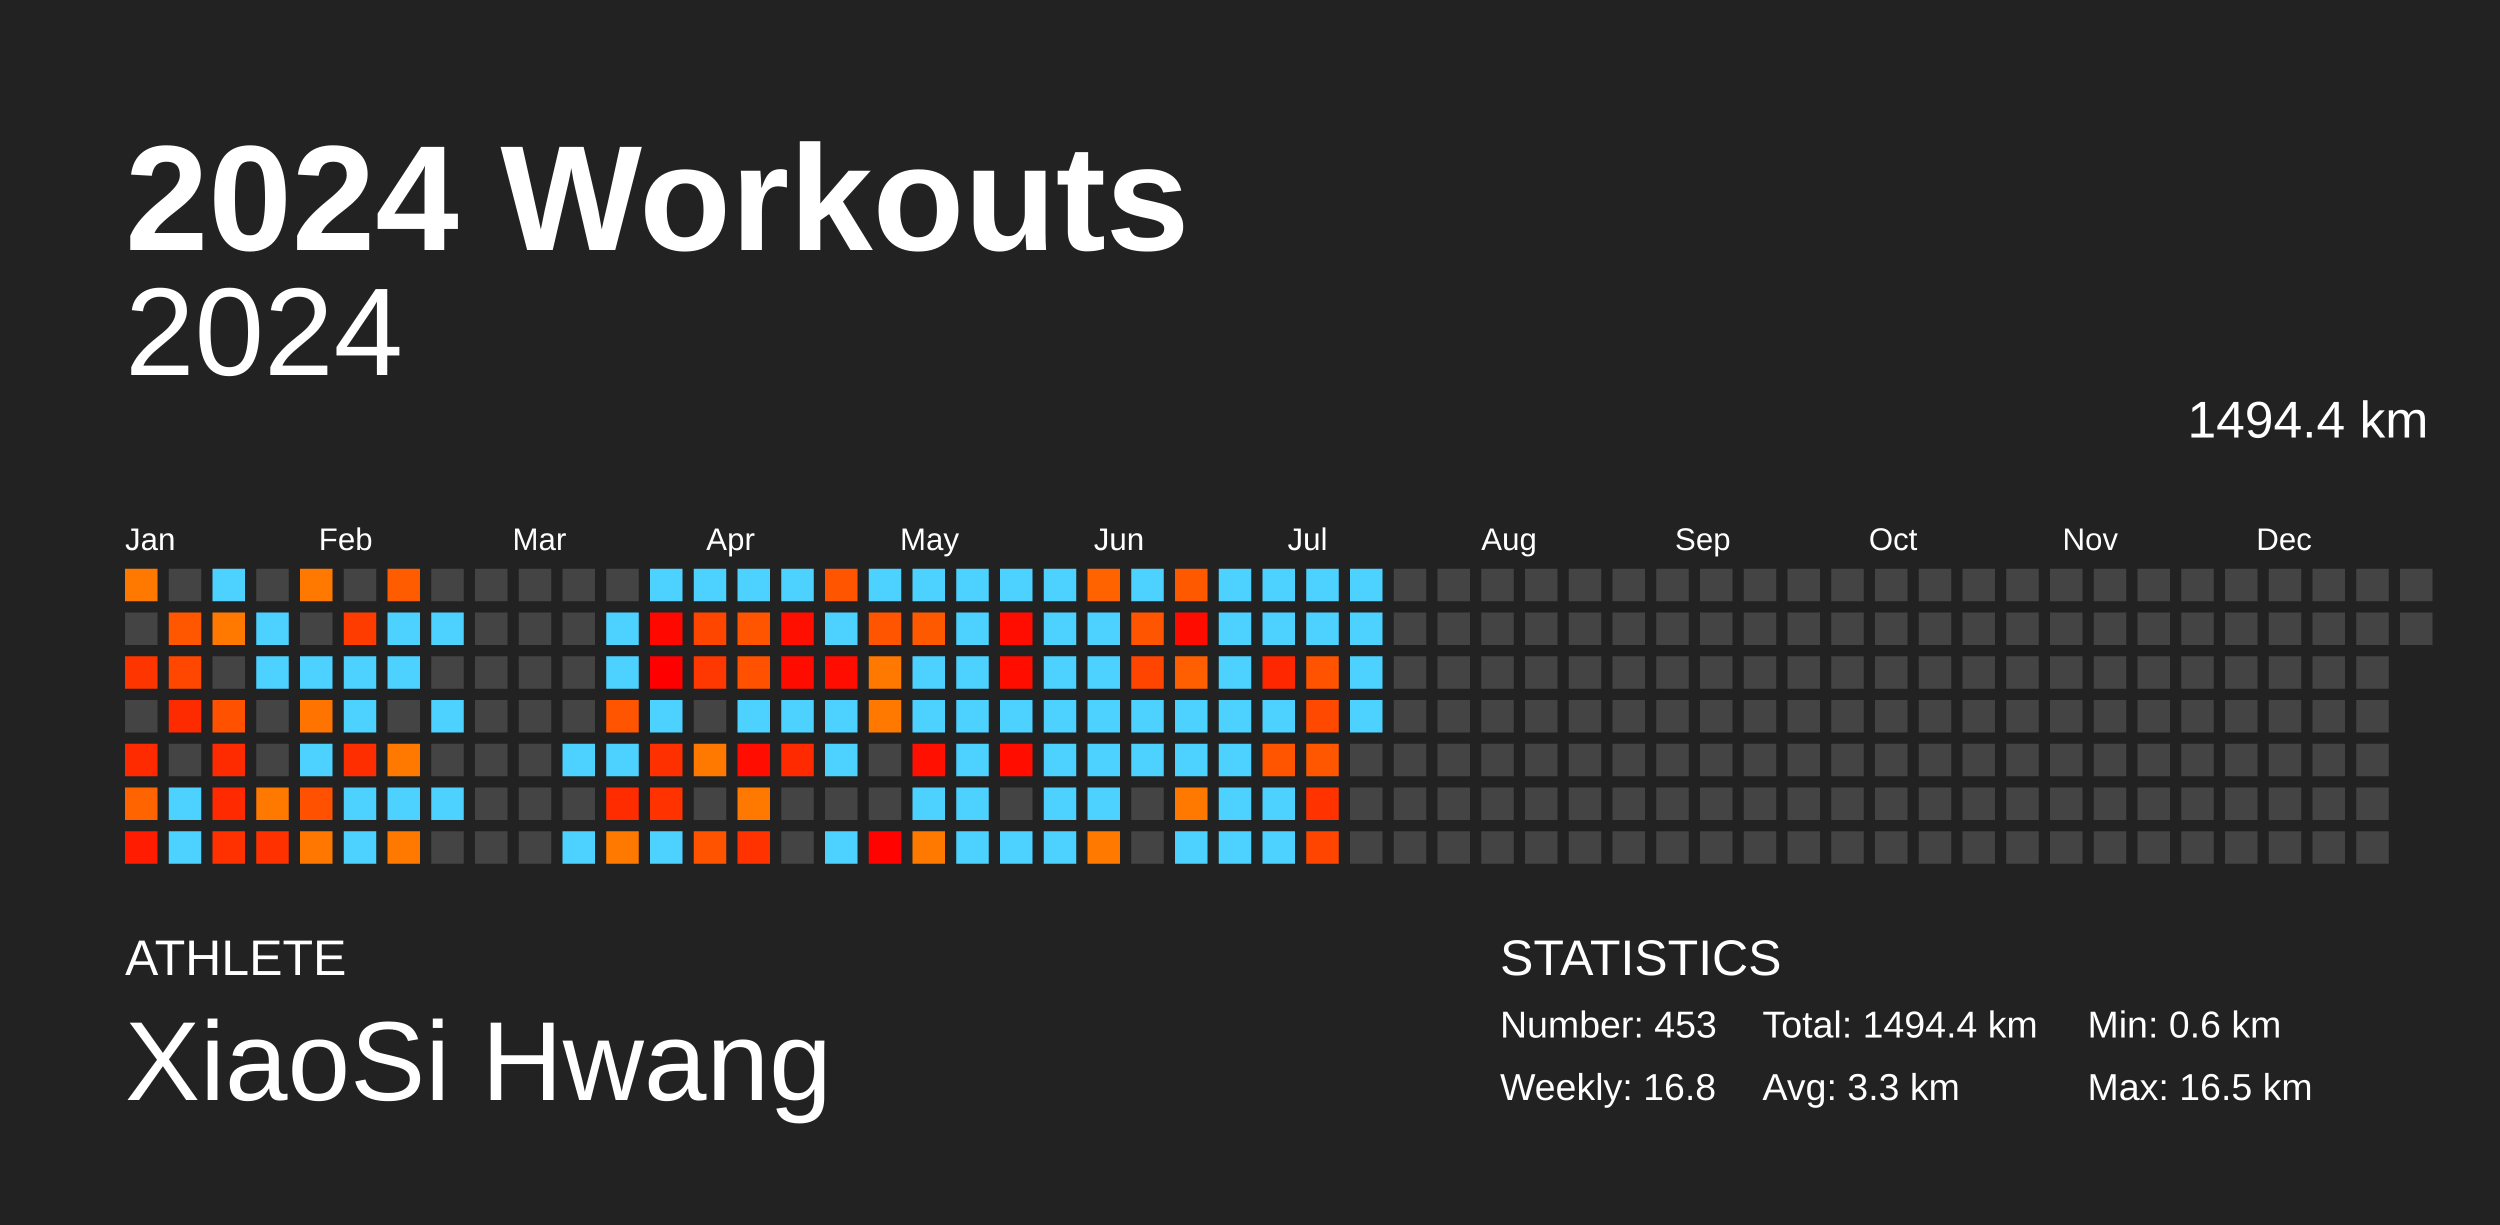
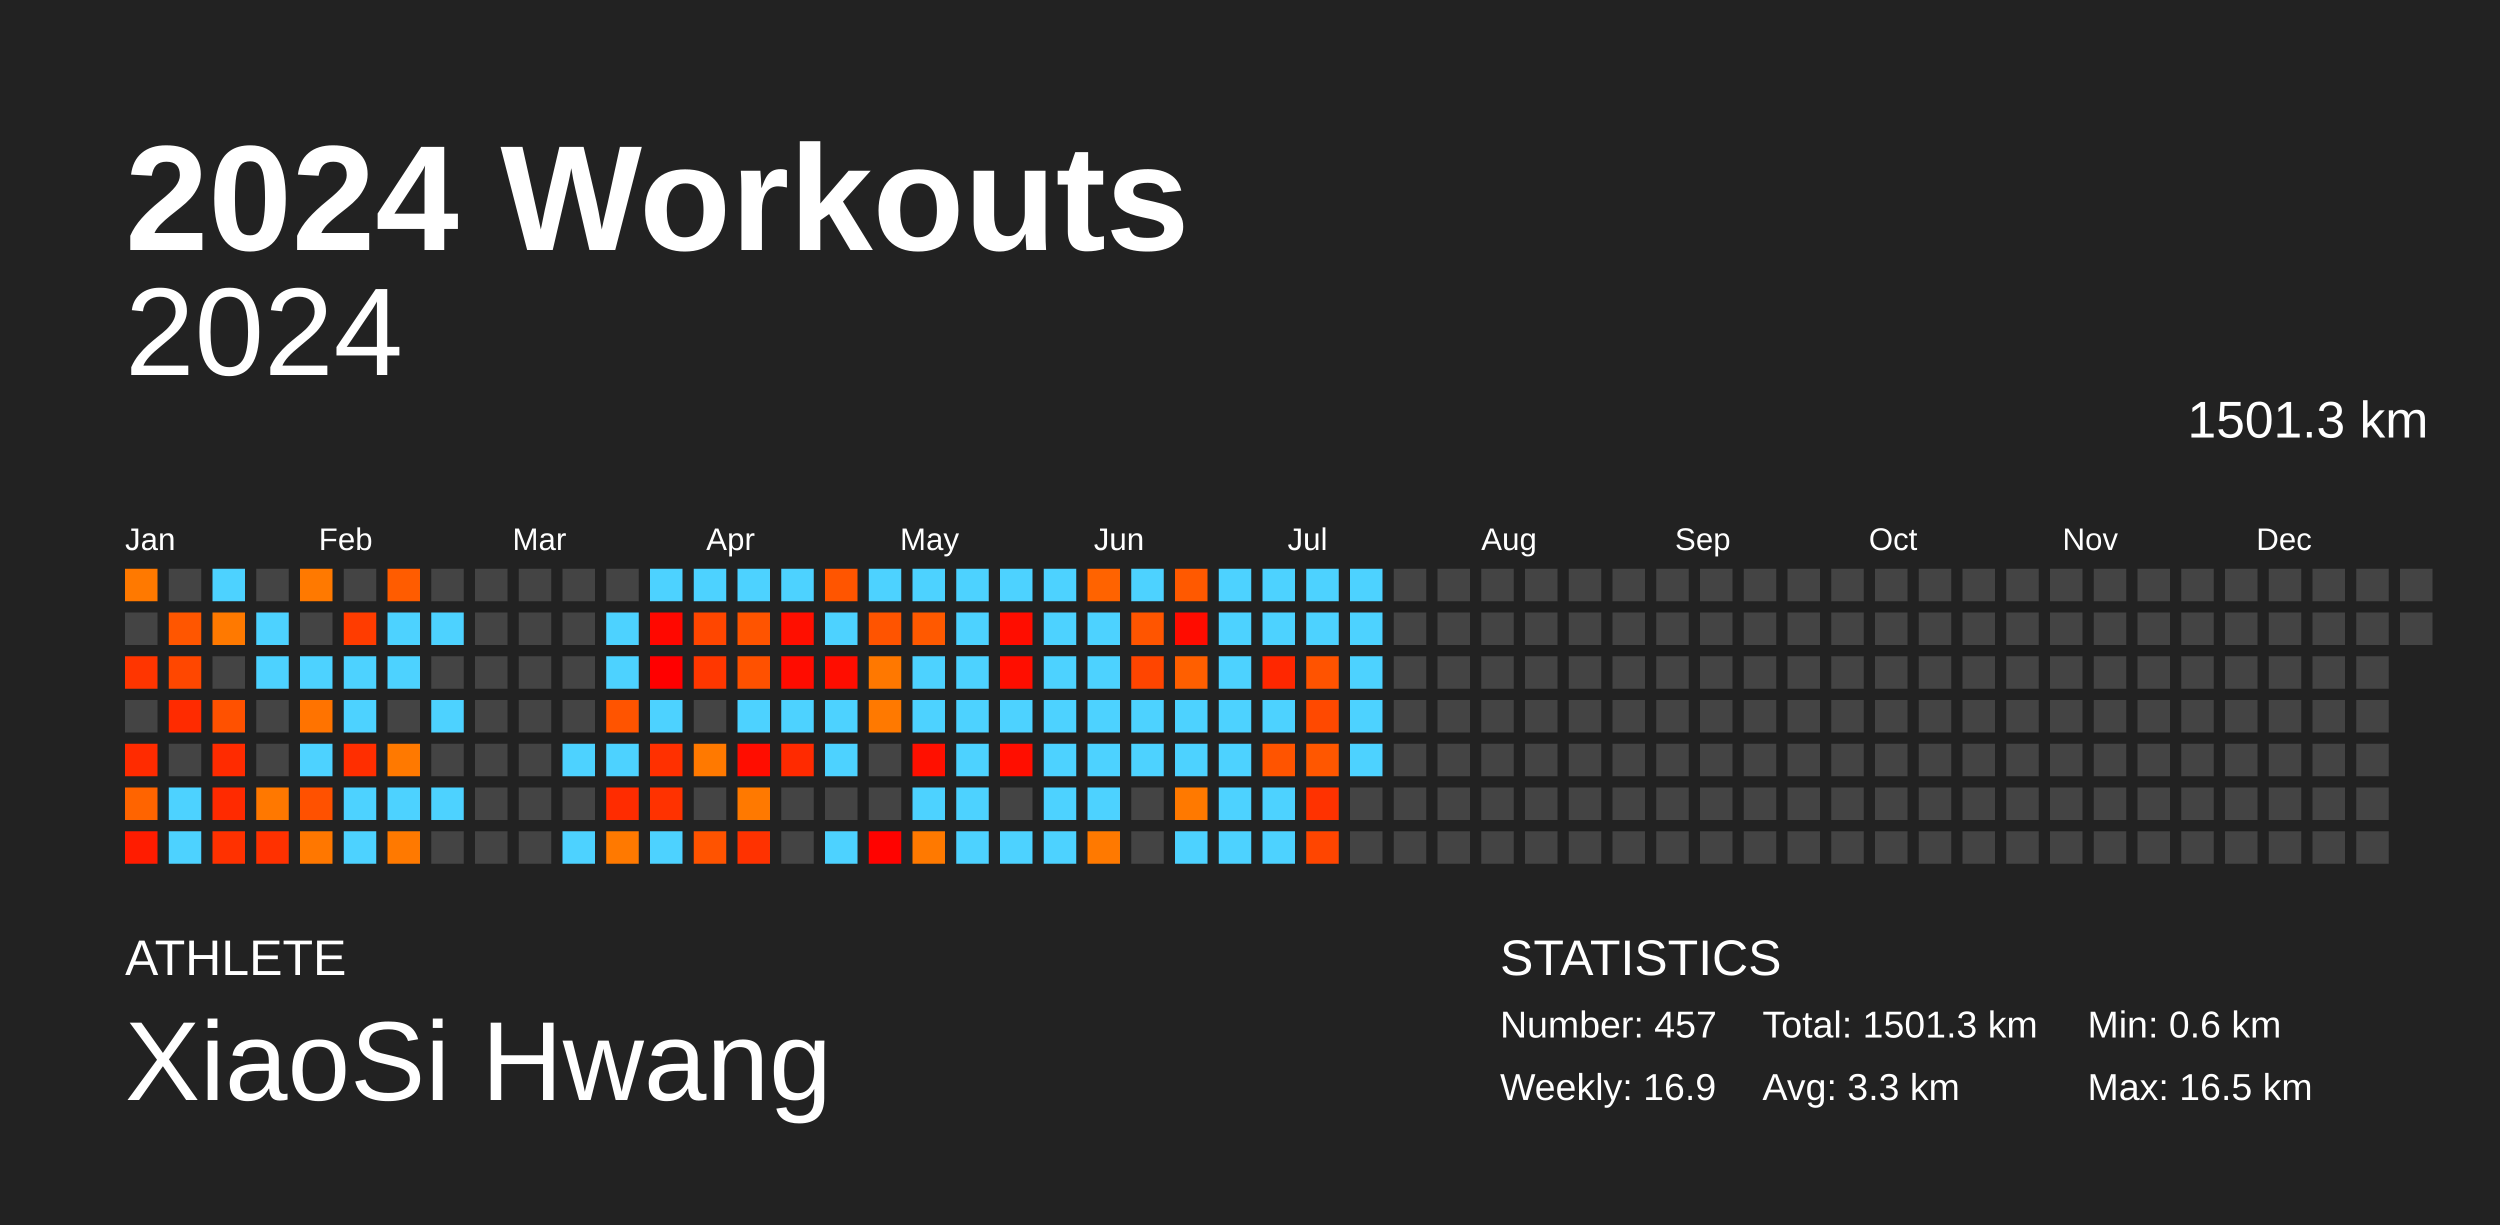
<svg xmlns="http://www.w3.org/2000/svg" baseProfile="full" height="98mm" version="1.1" viewBox="0,0,200,98" width="200mm">
  <defs />
  <rect fill="#222222" height="98" width="200" x="0" y="0" />
  <text fill="#FFFFFF" style="font-size:12px; font-family:Arial; font-weight:bold;" x="10" y="20">2024 Workouts</text>
  <text fill="#FFFFFF" style="font-size:4px; font-family:Arial" x="10" y="78">ATHLETE</text>
  <text fill="#FFFFFF" style="font-size:9px; font-family:Arial" x="10" y="88">XiaoSi Hwang</text>
  <text fill="#FFFFFF" style="font-size:4px; font-family:Arial" x="120" y="78">STATISTICS</text>
-   <text fill="#FFFFFF" style="font-size:3px; font-family:Arial" x="120" y="83">Number: 453</text>
-   <text fill="#FFFFFF" style="font-size:3px; font-family:Arial" x="120" y="88">Weekly: 16.8</text>
-   <text fill="#FFFFFF" style="font-size:3px; font-family:Arial" x="141" y="83">Total: 1494.4 km</text>
+   <text fill="#FFFFFF" style="font-size:3px; font-family:Arial" x="120" y="83">Number: 457</text>
+   <text fill="#FFFFFF" style="font-size:3px; font-family:Arial" x="120" y="88">Weekly: 16.9</text>
+   <text fill="#FFFFFF" style="font-size:3px; font-family:Arial" x="141" y="83">Total: 1501.3 km</text>
  <text fill="#FFFFFF" style="font-size:3px; font-family:Arial" x="141" y="88">Avg: 3.3 km</text>
  <text fill="#FFFFFF" style="font-size:3px; font-family:Arial" x="167" y="83">Min: 0.6 km</text>
  <text fill="#FFFFFF" style="font-size:3px; font-family:Arial" x="167" y="88">Max: 16.5 km</text>
  <text alignment-baseline="hanging" fill="#FFFFFF" style="font-size:10.0px; font-family:Arial;" x="10" y="30">2024</text>
-   <text alignment-baseline="hanging" fill="#FFFFFF" style="font-size:4.125px; font-family:Arial;" x="175" y="35">1494.4 km</text>
+   <text alignment-baseline="hanging" fill="#FFFFFF" style="font-size:4.125px; font-family:Arial;" x="175" y="35">1501.3 km</text>
  <text fill="#FFFFFF" style="font-size:2.5px; font-family:Arial" x="10.0" y="44">Jan</text>
  <text fill="#FFFFFF" style="font-size:2.5px; font-family:Arial" x="25.5" y="44">Feb</text>
  <text fill="#FFFFFF" style="font-size:2.5px; font-family:Arial" x="41.0" y="44">Mar</text>
  <text fill="#FFFFFF" style="font-size:2.5px; font-family:Arial" x="56.5" y="44">Apr</text>
  <text fill="#FFFFFF" style="font-size:2.5px; font-family:Arial" x="72.0" y="44">May</text>
  <text fill="#FFFFFF" style="font-size:2.5px; font-family:Arial" x="87.5" y="44">Jun</text>
  <text fill="#FFFFFF" style="font-size:2.5px; font-family:Arial" x="103.0" y="44">Jul</text>
  <text fill="#FFFFFF" style="font-size:2.5px; font-family:Arial" x="118.5" y="44">Aug</text>
  <text fill="#FFFFFF" style="font-size:2.5px; font-family:Arial" x="134.0" y="44">Sep</text>
  <text fill="#FFFFFF" style="font-size:2.5px; font-family:Arial" x="149.5" y="44">Oct</text>
  <text fill="#FFFFFF" style="font-size:2.5px; font-family:Arial" x="165.0" y="44">Nov</text>
  <text fill="#FFFFFF" style="font-size:2.5px; font-family:Arial" x="180.5" y="44">Dec</text>
  <rect fill="#ff7900" height="2.6" width="2.6" x="10.0" y="45.5" />
  <rect fill="#444444" height="2.6" width="2.6" x="10.0" y="49.0" />
  <rect fill="#ff3500" height="2.6" width="2.6" x="10.0" y="52.5" />
  <rect fill="#444444" height="2.6" width="2.6" x="10.0" y="56.0" />
  <rect fill="#ff2b00" height="2.6" width="2.6" x="10.0" y="59.5" />
  <rect fill="#ff6400" height="2.6" width="2.6" x="10.0" y="63.0" />
  <rect fill="#ff1c00" height="2.6" width="2.6" x="10.0" y="66.5" />
  <rect fill="#444444" height="2.6" width="2.6" x="13.5" y="45.5" />
  <rect fill="#ff5600" height="2.6" width="2.6" x="13.5" y="49.0" />
  <rect fill="#ff4700" height="2.6" width="2.6" x="13.5" y="52.5" />
  <rect fill="#ff2b00" height="2.6" width="2.6" x="13.5" y="56.0" />
  <rect fill="#444444" height="2.6" width="2.6" x="13.5" y="59.5" />
  <rect fill="#4dd2ff" height="2.6" width="2.6" x="13.5" y="63.0" />
  <rect fill="#4dd2ff" height="2.6" width="2.6" x="13.5" y="66.5" />
  <rect fill="#4dd2ff" height="2.6" width="2.6" x="17.0" y="45.5" />
  <rect fill="#ff7900" height="2.6" width="2.6" x="17.0" y="49.0" />
  <rect fill="#444444" height="2.6" width="2.6" x="17.0" y="52.5" />
  <rect fill="#ff5100" height="2.6" width="2.6" x="17.0" y="56.0" />
  <rect fill="#ff2b00" height="2.6" width="2.6" x="17.0" y="59.5" />
  <rect fill="#ff2a00" height="2.6" width="2.6" x="17.0" y="63.0" />
  <rect fill="#ff3100" height="2.6" width="2.6" x="17.0" y="66.5" />
  <rect fill="#444444" height="2.6" width="2.6" x="20.5" y="45.5" />
  <rect fill="#4dd2ff" height="2.6" width="2.6" x="20.5" y="49.0" />
  <rect fill="#4dd2ff" height="2.6" width="2.6" x="20.5" y="52.5" />
  <rect fill="#444444" height="2.6" width="2.6" x="20.5" y="56.0" />
  <rect fill="#444444" height="2.6" width="2.6" x="20.5" y="59.5" />
  <rect fill="#ff7800" height="2.6" width="2.6" x="20.5" y="63.0" />
  <rect fill="#ff3100" height="2.6" width="2.6" x="20.5" y="66.5" />
  <rect fill="#ff7900" height="2.6" width="2.6" x="24.0" y="45.5" />
  <rect fill="#444444" height="2.6" width="2.6" x="24.0" y="49.0" />
  <rect fill="#4dd2ff" height="2.6" width="2.6" x="24.0" y="52.5" />
  <rect fill="#ff7300" height="2.6" width="2.6" x="24.0" y="56.0" />
  <rect fill="#4dd2ff" height="2.6" width="2.6" x="24.0" y="59.5" />
  <rect fill="#ff5100" height="2.6" width="2.6" x="24.0" y="63.0" />
  <rect fill="#ff7700" height="2.6" width="2.6" x="24.0" y="66.5" />
  <rect fill="#444444" height="2.6" width="2.6" x="27.5" y="45.5" />
  <rect fill="#ff3c00" height="2.6" width="2.6" x="27.5" y="49.0" />
  <rect fill="#4dd2ff" height="2.6" width="2.6" x="27.5" y="52.5" />
  <rect fill="#4dd2ff" height="2.6" width="2.6" x="27.5" y="56.0" />
  <rect fill="#ff2e00" height="2.6" width="2.6" x="27.5" y="59.5" />
  <rect fill="#4dd2ff" height="2.6" width="2.6" x="27.5" y="63.0" />
  <rect fill="#4dd2ff" height="2.6" width="2.6" x="27.5" y="66.5" />
  <rect fill="#ff5c00" height="2.6" width="2.6" x="31.0" y="45.5" />
  <rect fill="#4dd2ff" height="2.6" width="2.6" x="31.0" y="49.0" />
  <rect fill="#4dd2ff" height="2.6" width="2.6" x="31.0" y="52.5" />
  <rect fill="#444444" height="2.6" width="2.6" x="31.0" y="56.0" />
  <rect fill="#ff7900" height="2.6" width="2.6" x="31.0" y="59.5" />
  <rect fill="#4dd2ff" height="2.6" width="2.6" x="31.0" y="63.0" />
  <rect fill="#ff7900" height="2.6" width="2.6" x="31.0" y="66.5" />
  <rect fill="#444444" height="2.6" width="2.6" x="34.5" y="45.5" />
  <rect fill="#4dd2ff" height="2.6" width="2.6" x="34.5" y="49.0" />
  <rect fill="#444444" height="2.6" width="2.6" x="34.5" y="52.5" />
  <rect fill="#4dd2ff" height="2.6" width="2.6" x="34.5" y="56.0" />
  <rect fill="#444444" height="2.6" width="2.6" x="34.5" y="59.5" />
  <rect fill="#4dd2ff" height="2.6" width="2.6" x="34.5" y="63.0" />
  <rect fill="#444444" height="2.6" width="2.6" x="34.5" y="66.5" />
  <rect fill="#444444" height="2.6" width="2.6" x="38.0" y="45.5" />
  <rect fill="#444444" height="2.6" width="2.6" x="38.0" y="49.0" />
  <rect fill="#444444" height="2.6" width="2.6" x="38.0" y="52.5" />
  <rect fill="#444444" height="2.6" width="2.6" x="38.0" y="56.0" />
  <rect fill="#444444" height="2.6" width="2.6" x="38.0" y="59.5" />
  <rect fill="#444444" height="2.6" width="2.6" x="38.0" y="63.0" />
  <rect fill="#444444" height="2.6" width="2.6" x="38.0" y="66.5" />
  <rect fill="#444444" height="2.6" width="2.6" x="41.5" y="45.5" />
  <rect fill="#444444" height="2.6" width="2.6" x="41.5" y="49.0" />
  <rect fill="#444444" height="2.6" width="2.6" x="41.5" y="52.5" />
  <rect fill="#444444" height="2.6" width="2.6" x="41.5" y="56.0" />
  <rect fill="#444444" height="2.6" width="2.6" x="41.5" y="59.5" />
  <rect fill="#444444" height="2.6" width="2.6" x="41.5" y="63.0" />
  <rect fill="#444444" height="2.6" width="2.6" x="41.5" y="66.5" />
  <rect fill="#444444" height="2.6" width="2.6" x="45.0" y="45.5" />
  <rect fill="#444444" height="2.6" width="2.6" x="45.0" y="49.0" />
  <rect fill="#444444" height="2.6" width="2.6" x="45.0" y="52.5" />
  <rect fill="#444444" height="2.6" width="2.6" x="45.0" y="56.0" />
  <rect fill="#4dd2ff" height="2.6" width="2.6" x="45.0" y="59.5" />
  <rect fill="#444444" height="2.6" width="2.6" x="45.0" y="63.0" />
  <rect fill="#4dd2ff" height="2.6" width="2.6" x="45.0" y="66.5" />
  <rect fill="#444444" height="2.6" width="2.6" x="48.5" y="45.5" />
  <rect fill="#4dd2ff" height="2.6" width="2.6" x="48.5" y="49.0" />
  <rect fill="#4dd2ff" height="2.6" width="2.6" x="48.5" y="52.5" />
  <rect fill="#ff5400" height="2.6" width="2.6" x="48.5" y="56.0" />
  <rect fill="#4dd2ff" height="2.6" width="2.6" x="48.5" y="59.5" />
  <rect fill="#ff2c00" height="2.6" width="2.6" x="48.5" y="63.0" />
  <rect fill="#ff7900" height="2.6" width="2.6" x="48.5" y="66.5" />
  <rect fill="#4dd2ff" height="2.6" width="2.6" x="52.0" y="45.5" />
  <rect fill="#ff0800" height="2.6" width="2.6" x="52.0" y="49.0" />
  <rect fill="#ff0000" height="2.6" width="2.6" x="52.0" y="52.5" />
  <rect fill="#4dd2ff" height="2.6" width="2.6" x="52.0" y="56.0" />
  <rect fill="#ff3000" height="2.6" width="2.6" x="52.0" y="59.5" />
  <rect fill="#ff3200" height="2.6" width="2.6" x="52.0" y="63.0" />
  <rect fill="#4dd2ff" height="2.6" width="2.6" x="52.0" y="66.5" />
  <rect fill="#4dd2ff" height="2.6" width="2.6" x="55.5" y="45.5" />
  <rect fill="#ff4600" height="2.6" width="2.6" x="55.5" y="49.0" />
  <rect fill="#ff3700" height="2.6" width="2.6" x="55.5" y="52.5" />
  <rect fill="#444444" height="2.6" width="2.6" x="55.5" y="56.0" />
  <rect fill="#ff7900" height="2.6" width="2.6" x="55.5" y="59.5" />
  <rect fill="#444444" height="2.6" width="2.6" x="55.5" y="63.0" />
  <rect fill="#ff5300" height="2.6" width="2.6" x="55.5" y="66.5" />
  <rect fill="#4dd2ff" height="2.6" width="2.6" x="59.0" y="45.5" />
  <rect fill="#ff5400" height="2.6" width="2.6" x="59.0" y="49.0" />
  <rect fill="#ff5100" height="2.6" width="2.6" x="59.0" y="52.5" />
  <rect fill="#4dd2ff" height="2.6" width="2.6" x="59.0" y="56.0" />
  <rect fill="#ff0d00" height="2.6" width="2.6" x="59.0" y="59.5" />
  <rect fill="#ff7900" height="2.6" width="2.6" x="59.0" y="63.0" />
  <rect fill="#ff3200" height="2.6" width="2.6" x="59.0" y="66.5" />
  <rect fill="#4dd2ff" height="2.6" width="2.6" x="62.5" y="45.5" />
  <rect fill="#ff0f00" height="2.6" width="2.6" x="62.5" y="49.0" />
  <rect fill="#ff0c00" height="2.6" width="2.6" x="62.5" y="52.5" />
  <rect fill="#4dd2ff" height="2.6" width="2.6" x="62.5" y="56.0" />
  <rect fill="#ff2a00" height="2.6" width="2.6" x="62.5" y="59.5" />
  <rect fill="#444444" height="2.6" width="2.6" x="62.5" y="63.0" />
  <rect fill="#444444" height="2.6" width="2.6" x="62.5" y="66.5" />
  <rect fill="#ff5500" height="2.6" width="2.6" x="66.0" y="45.5" />
  <rect fill="#4dd2ff" height="2.6" width="2.6" x="66.0" y="49.0" />
  <rect fill="#ff0d00" height="2.6" width="2.6" x="66.0" y="52.5" />
  <rect fill="#4dd2ff" height="2.6" width="2.6" x="66.0" y="56.0" />
  <rect fill="#4dd2ff" height="2.6" width="2.6" x="66.0" y="59.5" />
  <rect fill="#444444" height="2.6" width="2.6" x="66.0" y="63.0" />
  <rect fill="#4dd2ff" height="2.6" width="2.6" x="66.0" y="66.5" />
  <rect fill="#4dd2ff" height="2.6" width="2.6" x="69.5" y="45.5" />
  <rect fill="#ff5400" height="2.6" width="2.6" x="69.5" y="49.0" />
  <rect fill="#ff7800" height="2.6" width="2.6" x="69.5" y="52.5" />
  <rect fill="#ff7900" height="2.6" width="2.6" x="69.5" y="56.0" />
  <rect fill="#444444" height="2.6" width="2.6" x="69.5" y="59.5" />
  <rect fill="#444444" height="2.6" width="2.6" x="69.5" y="63.0" />
  <rect fill="#ff0300" height="2.6" width="2.6" x="69.5" y="66.5" />
  <rect fill="#4dd2ff" height="2.6" width="2.6" x="73.0" y="45.5" />
  <rect fill="#ff5900" height="2.6" width="2.6" x="73.0" y="49.0" />
  <rect fill="#4dd2ff" height="2.6" width="2.6" x="73.0" y="52.5" />
  <rect fill="#4dd2ff" height="2.6" width="2.6" x="73.0" y="56.0" />
  <rect fill="#ff1000" height="2.6" width="2.6" x="73.0" y="59.5" />
  <rect fill="#4dd2ff" height="2.6" width="2.6" x="73.0" y="63.0" />
  <rect fill="#ff7900" height="2.6" width="2.6" x="73.0" y="66.5" />
  <rect fill="#4dd2ff" height="2.6" width="2.6" x="76.5" y="45.5" />
  <rect fill="#4dd2ff" height="2.6" width="2.6" x="76.5" y="49.0" />
  <rect fill="#4dd2ff" height="2.6" width="2.6" x="76.5" y="52.5" />
  <rect fill="#4dd2ff" height="2.6" width="2.6" x="76.5" y="56.0" />
  <rect fill="#4dd2ff" height="2.6" width="2.6" x="76.5" y="59.5" />
  <rect fill="#4dd2ff" height="2.6" width="2.6" x="76.5" y="63.0" />
  <rect fill="#4dd2ff" height="2.6" width="2.6" x="76.5" y="66.5" />
  <rect fill="#4dd2ff" height="2.6" width="2.6" x="80.0" y="45.5" />
  <rect fill="#ff0d00" height="2.6" width="2.6" x="80.0" y="49.0" />
  <rect fill="#ff0e00" height="2.6" width="2.6" x="80.0" y="52.5" />
  <rect fill="#4dd2ff" height="2.6" width="2.6" x="80.0" y="56.0" />
  <rect fill="#ff0e00" height="2.6" width="2.6" x="80.0" y="59.5" />
  <rect fill="#444444" height="2.6" width="2.6" x="80.0" y="63.0" />
  <rect fill="#4dd2ff" height="2.6" width="2.6" x="80.0" y="66.5" />
  <rect fill="#4dd2ff" height="2.6" width="2.6" x="83.5" y="45.5" />
  <rect fill="#4dd2ff" height="2.6" width="2.6" x="83.5" y="49.0" />
  <rect fill="#4dd2ff" height="2.6" width="2.6" x="83.5" y="52.5" />
  <rect fill="#4dd2ff" height="2.6" width="2.6" x="83.5" y="56.0" />
  <rect fill="#4dd2ff" height="2.6" width="2.6" x="83.5" y="59.5" />
  <rect fill="#4dd2ff" height="2.6" width="2.6" x="83.5" y="63.0" />
  <rect fill="#4dd2ff" height="2.6" width="2.6" x="83.5" y="66.5" />
  <rect fill="#ff6300" height="2.6" width="2.6" x="87.0" y="45.5" />
  <rect fill="#4dd2ff" height="2.6" width="2.6" x="87.0" y="49.0" />
  <rect fill="#4dd2ff" height="2.6" width="2.6" x="87.0" y="52.5" />
  <rect fill="#4dd2ff" height="2.6" width="2.6" x="87.0" y="56.0" />
  <rect fill="#4dd2ff" height="2.6" width="2.6" x="87.0" y="59.5" />
  <rect fill="#4dd2ff" height="2.6" width="2.6" x="87.0" y="63.0" />
  <rect fill="#ff7900" height="2.6" width="2.6" x="87.0" y="66.5" />
  <rect fill="#4dd2ff" height="2.6" width="2.6" x="90.5" y="45.5" />
  <rect fill="#ff5500" height="2.6" width="2.6" x="90.5" y="49.0" />
  <rect fill="#ff4500" height="2.6" width="2.6" x="90.5" y="52.5" />
  <rect fill="#4dd2ff" height="2.6" width="2.6" x="90.5" y="56.0" />
  <rect fill="#4dd2ff" height="2.6" width="2.6" x="90.5" y="59.5" />
  <rect fill="#444444" height="2.6" width="2.6" x="90.5" y="63.0" />
  <rect fill="#444444" height="2.6" width="2.6" x="90.5" y="66.5" />
  <rect fill="#ff5900" height="2.6" width="2.6" x="94.0" y="45.5" />
  <rect fill="#ff0c00" height="2.6" width="2.6" x="94.0" y="49.0" />
  <rect fill="#ff5f00" height="2.6" width="2.6" x="94.0" y="52.5" />
  <rect fill="#4dd2ff" height="2.6" width="2.6" x="94.0" y="56.0" />
  <rect fill="#4dd2ff" height="2.6" width="2.6" x="94.0" y="59.5" />
  <rect fill="#ff7900" height="2.6" width="2.6" x="94.0" y="63.0" />
  <rect fill="#4dd2ff" height="2.6" width="2.6" x="94.0" y="66.5" />
  <rect fill="#4dd2ff" height="2.6" width="2.6" x="97.5" y="45.5" />
  <rect fill="#4dd2ff" height="2.6" width="2.6" x="97.5" y="49.0" />
  <rect fill="#4dd2ff" height="2.6" width="2.6" x="97.5" y="52.5" />
  <rect fill="#4dd2ff" height="2.6" width="2.6" x="97.5" y="56.0" />
  <rect fill="#4dd2ff" height="2.6" width="2.6" x="97.5" y="59.5" />
  <rect fill="#4dd2ff" height="2.6" width="2.6" x="97.5" y="63.0" />
  <rect fill="#4dd2ff" height="2.6" width="2.6" x="97.5" y="66.5" />
  <rect fill="#4dd2ff" height="2.6" width="2.6" x="101.0" y="45.5" />
  <rect fill="#4dd2ff" height="2.6" width="2.6" x="101.0" y="49.0" />
  <rect fill="#ff2700" height="2.6" width="2.6" x="101.0" y="52.5" />
  <rect fill="#4dd2ff" height="2.6" width="2.6" x="101.0" y="56.0" />
  <rect fill="#ff5400" height="2.6" width="2.6" x="101.0" y="59.5" />
  <rect fill="#4dd2ff" height="2.6" width="2.6" x="101.0" y="63.0" />
  <rect fill="#4dd2ff" height="2.6" width="2.6" x="101.0" y="66.5" />
  <rect fill="#4dd2ff" height="2.6" width="2.6" x="104.5" y="45.5" />
  <rect fill="#4dd2ff" height="2.6" width="2.6" x="104.5" y="49.0" />
  <rect fill="#ff5300" height="2.6" width="2.6" x="104.5" y="52.5" />
  <rect fill="#ff4900" height="2.6" width="2.6" x="104.5" y="56.0" />
  <rect fill="#ff5700" height="2.6" width="2.6" x="104.5" y="59.5" />
  <rect fill="#ff3200" height="2.6" width="2.6" x="104.5" y="63.0" />
  <rect fill="#ff4500" height="2.6" width="2.6" x="104.5" y="66.5" />
  <rect fill="#4dd2ff" height="2.6" width="2.6" x="108.0" y="45.5" />
  <rect fill="#4dd2ff" height="2.6" width="2.6" x="108.0" y="49.0" />
  <rect fill="#4dd2ff" height="2.6" width="2.6" x="108.0" y="52.5" />
  <rect fill="#4dd2ff" height="2.6" width="2.6" x="108.0" y="56.0" />
-   <rect fill="#444444" height="2.6" width="2.6" x="108.0" y="59.5" />
+   <rect fill="#4dd2ff" height="2.6" width="2.6" x="108.0" y="59.5" />
  <rect fill="#444444" height="2.6" width="2.6" x="108.0" y="63.0" />
  <rect fill="#444444" height="2.6" width="2.6" x="108.0" y="66.5" />
  <rect fill="#444444" height="2.6" width="2.6" x="111.5" y="45.5" />
  <rect fill="#444444" height="2.6" width="2.6" x="111.5" y="49.0" />
  <rect fill="#444444" height="2.6" width="2.6" x="111.5" y="52.5" />
  <rect fill="#444444" height="2.6" width="2.6" x="111.5" y="56.0" />
  <rect fill="#444444" height="2.6" width="2.6" x="111.5" y="59.5" />
  <rect fill="#444444" height="2.6" width="2.6" x="111.5" y="63.0" />
  <rect fill="#444444" height="2.6" width="2.6" x="111.5" y="66.5" />
  <rect fill="#444444" height="2.6" width="2.6" x="115.0" y="45.5" />
  <rect fill="#444444" height="2.6" width="2.6" x="115.0" y="49.0" />
  <rect fill="#444444" height="2.6" width="2.6" x="115.0" y="52.5" />
  <rect fill="#444444" height="2.6" width="2.6" x="115.0" y="56.0" />
  <rect fill="#444444" height="2.6" width="2.6" x="115.0" y="59.5" />
  <rect fill="#444444" height="2.6" width="2.6" x="115.0" y="63.0" />
  <rect fill="#444444" height="2.6" width="2.6" x="115.0" y="66.5" />
  <rect fill="#444444" height="2.6" width="2.6" x="118.5" y="45.5" />
  <rect fill="#444444" height="2.6" width="2.6" x="118.5" y="49.0" />
  <rect fill="#444444" height="2.6" width="2.6" x="118.5" y="52.5" />
  <rect fill="#444444" height="2.6" width="2.6" x="118.5" y="56.0" />
  <rect fill="#444444" height="2.6" width="2.6" x="118.5" y="59.5" />
  <rect fill="#444444" height="2.6" width="2.6" x="118.5" y="63.0" />
  <rect fill="#444444" height="2.6" width="2.6" x="118.5" y="66.5" />
  <rect fill="#444444" height="2.6" width="2.6" x="122.0" y="45.5" />
  <rect fill="#444444" height="2.6" width="2.6" x="122.0" y="49.0" />
  <rect fill="#444444" height="2.6" width="2.6" x="122.0" y="52.5" />
  <rect fill="#444444" height="2.6" width="2.6" x="122.0" y="56.0" />
  <rect fill="#444444" height="2.6" width="2.6" x="122.0" y="59.5" />
  <rect fill="#444444" height="2.6" width="2.6" x="122.0" y="63.0" />
  <rect fill="#444444" height="2.6" width="2.6" x="122.0" y="66.5" />
  <rect fill="#444444" height="2.6" width="2.6" x="125.5" y="45.5" />
  <rect fill="#444444" height="2.6" width="2.6" x="125.5" y="49.0" />
  <rect fill="#444444" height="2.6" width="2.6" x="125.5" y="52.5" />
  <rect fill="#444444" height="2.6" width="2.6" x="125.5" y="56.0" />
  <rect fill="#444444" height="2.6" width="2.6" x="125.5" y="59.5" />
  <rect fill="#444444" height="2.6" width="2.6" x="125.5" y="63.0" />
  <rect fill="#444444" height="2.6" width="2.6" x="125.5" y="66.5" />
  <rect fill="#444444" height="2.6" width="2.6" x="129.0" y="45.5" />
  <rect fill="#444444" height="2.6" width="2.6" x="129.0" y="49.0" />
  <rect fill="#444444" height="2.6" width="2.6" x="129.0" y="52.5" />
  <rect fill="#444444" height="2.6" width="2.6" x="129.0" y="56.0" />
  <rect fill="#444444" height="2.6" width="2.6" x="129.0" y="59.5" />
  <rect fill="#444444" height="2.6" width="2.6" x="129.0" y="63.0" />
  <rect fill="#444444" height="2.6" width="2.6" x="129.0" y="66.5" />
  <rect fill="#444444" height="2.6" width="2.6" x="132.5" y="45.5" />
  <rect fill="#444444" height="2.6" width="2.6" x="132.5" y="49.0" />
  <rect fill="#444444" height="2.6" width="2.6" x="132.5" y="52.5" />
  <rect fill="#444444" height="2.6" width="2.6" x="132.5" y="56.0" />
  <rect fill="#444444" height="2.6" width="2.6" x="132.5" y="59.5" />
  <rect fill="#444444" height="2.6" width="2.6" x="132.5" y="63.0" />
  <rect fill="#444444" height="2.6" width="2.6" x="132.5" y="66.5" />
  <rect fill="#444444" height="2.6" width="2.6" x="136.0" y="45.5" />
  <rect fill="#444444" height="2.6" width="2.6" x="136.0" y="49.0" />
  <rect fill="#444444" height="2.6" width="2.6" x="136.0" y="52.5" />
  <rect fill="#444444" height="2.6" width="2.6" x="136.0" y="56.0" />
  <rect fill="#444444" height="2.6" width="2.6" x="136.0" y="59.5" />
  <rect fill="#444444" height="2.6" width="2.6" x="136.0" y="63.0" />
  <rect fill="#444444" height="2.6" width="2.6" x="136.0" y="66.5" />
  <rect fill="#444444" height="2.6" width="2.6" x="139.5" y="45.5" />
  <rect fill="#444444" height="2.6" width="2.6" x="139.5" y="49.0" />
  <rect fill="#444444" height="2.6" width="2.6" x="139.5" y="52.5" />
  <rect fill="#444444" height="2.6" width="2.6" x="139.5" y="56.0" />
  <rect fill="#444444" height="2.6" width="2.6" x="139.5" y="59.5" />
  <rect fill="#444444" height="2.6" width="2.6" x="139.5" y="63.0" />
  <rect fill="#444444" height="2.6" width="2.6" x="139.5" y="66.5" />
  <rect fill="#444444" height="2.6" width="2.6" x="143.0" y="45.5" />
  <rect fill="#444444" height="2.6" width="2.6" x="143.0" y="49.0" />
  <rect fill="#444444" height="2.6" width="2.6" x="143.0" y="52.5" />
  <rect fill="#444444" height="2.6" width="2.6" x="143.0" y="56.0" />
  <rect fill="#444444" height="2.6" width="2.6" x="143.0" y="59.5" />
  <rect fill="#444444" height="2.6" width="2.6" x="143.0" y="63.0" />
  <rect fill="#444444" height="2.6" width="2.6" x="143.0" y="66.5" />
  <rect fill="#444444" height="2.6" width="2.6" x="146.5" y="45.5" />
  <rect fill="#444444" height="2.6" width="2.6" x="146.5" y="49.0" />
  <rect fill="#444444" height="2.6" width="2.6" x="146.5" y="52.5" />
  <rect fill="#444444" height="2.6" width="2.6" x="146.5" y="56.0" />
  <rect fill="#444444" height="2.6" width="2.6" x="146.5" y="59.5" />
  <rect fill="#444444" height="2.6" width="2.6" x="146.5" y="63.0" />
  <rect fill="#444444" height="2.6" width="2.6" x="146.5" y="66.5" />
  <rect fill="#444444" height="2.6" width="2.6" x="150.0" y="45.5" />
  <rect fill="#444444" height="2.6" width="2.6" x="150.0" y="49.0" />
  <rect fill="#444444" height="2.6" width="2.6" x="150.0" y="52.5" />
  <rect fill="#444444" height="2.6" width="2.6" x="150.0" y="56.0" />
  <rect fill="#444444" height="2.6" width="2.6" x="150.0" y="59.5" />
  <rect fill="#444444" height="2.6" width="2.6" x="150.0" y="63.0" />
  <rect fill="#444444" height="2.6" width="2.6" x="150.0" y="66.5" />
  <rect fill="#444444" height="2.6" width="2.6" x="153.5" y="45.5" />
  <rect fill="#444444" height="2.6" width="2.6" x="153.5" y="49.0" />
  <rect fill="#444444" height="2.6" width="2.6" x="153.5" y="52.5" />
  <rect fill="#444444" height="2.6" width="2.6" x="153.5" y="56.0" />
  <rect fill="#444444" height="2.6" width="2.6" x="153.5" y="59.5" />
  <rect fill="#444444" height="2.6" width="2.6" x="153.5" y="63.0" />
  <rect fill="#444444" height="2.6" width="2.6" x="153.5" y="66.5" />
  <rect fill="#444444" height="2.6" width="2.6" x="157.0" y="45.5" />
  <rect fill="#444444" height="2.6" width="2.6" x="157.0" y="49.0" />
  <rect fill="#444444" height="2.6" width="2.6" x="157.0" y="52.5" />
  <rect fill="#444444" height="2.6" width="2.6" x="157.0" y="56.0" />
  <rect fill="#444444" height="2.6" width="2.6" x="157.0" y="59.5" />
  <rect fill="#444444" height="2.6" width="2.6" x="157.0" y="63.0" />
  <rect fill="#444444" height="2.6" width="2.6" x="157.0" y="66.5" />
  <rect fill="#444444" height="2.6" width="2.6" x="160.5" y="45.5" />
  <rect fill="#444444" height="2.6" width="2.6" x="160.5" y="49.0" />
  <rect fill="#444444" height="2.6" width="2.6" x="160.5" y="52.5" />
  <rect fill="#444444" height="2.6" width="2.6" x="160.5" y="56.0" />
  <rect fill="#444444" height="2.6" width="2.6" x="160.5" y="59.5" />
  <rect fill="#444444" height="2.6" width="2.6" x="160.5" y="63.0" />
  <rect fill="#444444" height="2.6" width="2.6" x="160.5" y="66.5" />
  <rect fill="#444444" height="2.6" width="2.6" x="164.0" y="45.5" />
  <rect fill="#444444" height="2.6" width="2.6" x="164.0" y="49.0" />
  <rect fill="#444444" height="2.6" width="2.6" x="164.0" y="52.5" />
  <rect fill="#444444" height="2.6" width="2.6" x="164.0" y="56.0" />
  <rect fill="#444444" height="2.6" width="2.6" x="164.0" y="59.5" />
  <rect fill="#444444" height="2.6" width="2.6" x="164.0" y="63.0" />
  <rect fill="#444444" height="2.6" width="2.6" x="164.0" y="66.5" />
  <rect fill="#444444" height="2.6" width="2.6" x="167.5" y="45.5" />
  <rect fill="#444444" height="2.6" width="2.6" x="167.5" y="49.0" />
  <rect fill="#444444" height="2.6" width="2.6" x="167.5" y="52.5" />
  <rect fill="#444444" height="2.6" width="2.6" x="167.5" y="56.0" />
  <rect fill="#444444" height="2.6" width="2.6" x="167.5" y="59.5" />
  <rect fill="#444444" height="2.6" width="2.6" x="167.5" y="63.0" />
  <rect fill="#444444" height="2.6" width="2.6" x="167.5" y="66.5" />
  <rect fill="#444444" height="2.6" width="2.6" x="171.0" y="45.5" />
  <rect fill="#444444" height="2.6" width="2.6" x="171.0" y="49.0" />
  <rect fill="#444444" height="2.6" width="2.6" x="171.0" y="52.5" />
  <rect fill="#444444" height="2.6" width="2.6" x="171.0" y="56.0" />
  <rect fill="#444444" height="2.6" width="2.6" x="171.0" y="59.5" />
  <rect fill="#444444" height="2.6" width="2.6" x="171.0" y="63.0" />
  <rect fill="#444444" height="2.6" width="2.6" x="171.0" y="66.5" />
  <rect fill="#444444" height="2.6" width="2.6" x="174.5" y="45.5" />
  <rect fill="#444444" height="2.6" width="2.6" x="174.5" y="49.0" />
  <rect fill="#444444" height="2.6" width="2.6" x="174.5" y="52.5" />
  <rect fill="#444444" height="2.6" width="2.6" x="174.5" y="56.0" />
  <rect fill="#444444" height="2.6" width="2.6" x="174.5" y="59.5" />
  <rect fill="#444444" height="2.6" width="2.6" x="174.5" y="63.0" />
  <rect fill="#444444" height="2.6" width="2.6" x="174.5" y="66.5" />
  <rect fill="#444444" height="2.6" width="2.6" x="178.0" y="45.5" />
  <rect fill="#444444" height="2.6" width="2.6" x="178.0" y="49.0" />
  <rect fill="#444444" height="2.6" width="2.6" x="178.0" y="52.5" />
  <rect fill="#444444" height="2.6" width="2.6" x="178.0" y="56.0" />
  <rect fill="#444444" height="2.6" width="2.6" x="178.0" y="59.5" />
  <rect fill="#444444" height="2.6" width="2.6" x="178.0" y="63.0" />
  <rect fill="#444444" height="2.6" width="2.6" x="178.0" y="66.5" />
  <rect fill="#444444" height="2.6" width="2.6" x="181.5" y="45.5" />
  <rect fill="#444444" height="2.6" width="2.6" x="181.5" y="49.0" />
  <rect fill="#444444" height="2.6" width="2.6" x="181.5" y="52.5" />
  <rect fill="#444444" height="2.6" width="2.6" x="181.5" y="56.0" />
  <rect fill="#444444" height="2.6" width="2.6" x="181.5" y="59.5" />
  <rect fill="#444444" height="2.6" width="2.6" x="181.5" y="63.0" />
  <rect fill="#444444" height="2.6" width="2.6" x="181.5" y="66.5" />
  <rect fill="#444444" height="2.6" width="2.6" x="185.0" y="45.5" />
  <rect fill="#444444" height="2.6" width="2.6" x="185.0" y="49.0" />
  <rect fill="#444444" height="2.6" width="2.6" x="185.0" y="52.5" />
  <rect fill="#444444" height="2.6" width="2.6" x="185.0" y="56.0" />
  <rect fill="#444444" height="2.6" width="2.6" x="185.0" y="59.5" />
  <rect fill="#444444" height="2.6" width="2.6" x="185.0" y="63.0" />
  <rect fill="#444444" height="2.6" width="2.6" x="185.0" y="66.5" />
  <rect fill="#444444" height="2.6" width="2.6" x="188.5" y="45.5" />
  <rect fill="#444444" height="2.6" width="2.6" x="188.5" y="49.0" />
  <rect fill="#444444" height="2.6" width="2.6" x="188.5" y="52.5" />
  <rect fill="#444444" height="2.6" width="2.6" x="188.5" y="56.0" />
  <rect fill="#444444" height="2.6" width="2.6" x="188.5" y="59.5" />
  <rect fill="#444444" height="2.6" width="2.6" x="188.5" y="63.0" />
  <rect fill="#444444" height="2.6" width="2.6" x="188.5" y="66.5" />
  <rect fill="#444444" height="2.6" width="2.6" x="192.0" y="45.5" />
  <rect fill="#444444" height="2.6" width="2.6" x="192.0" y="49.0" />
</svg>
